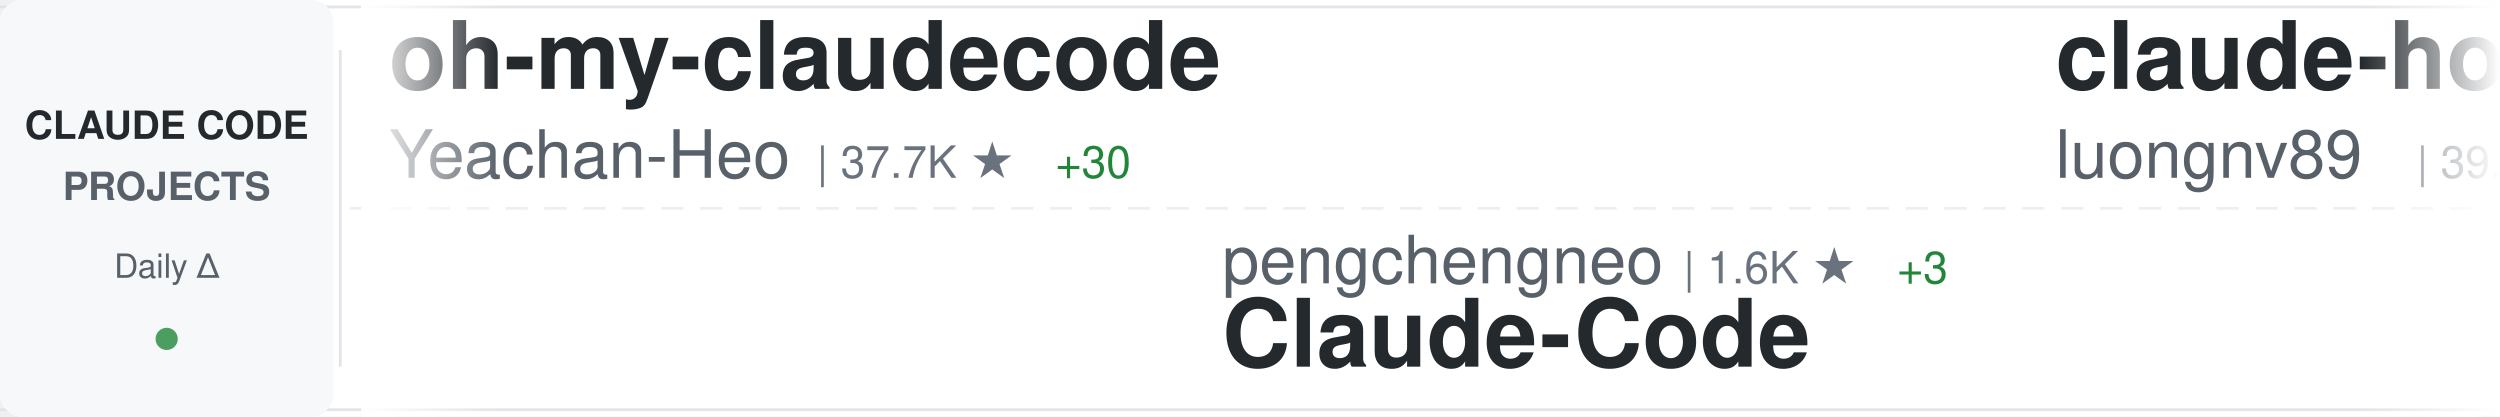
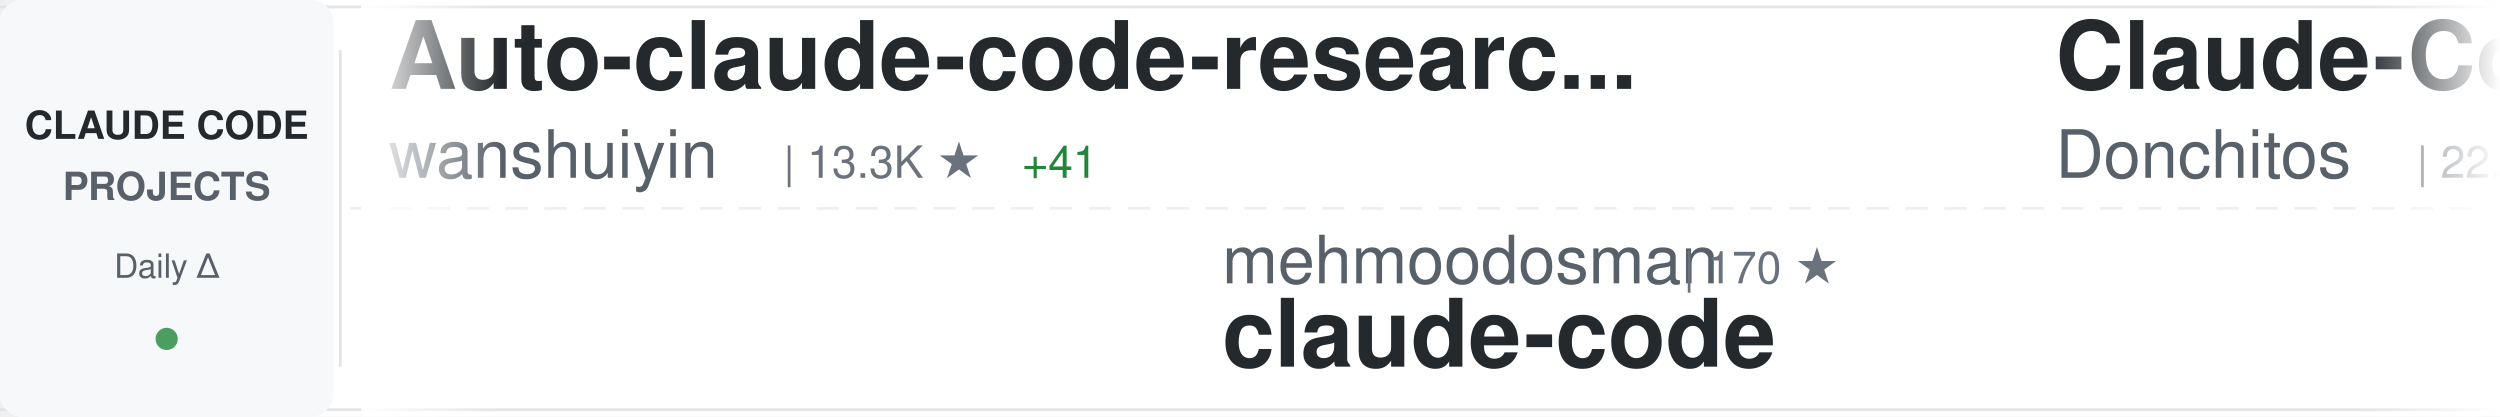
<svg xmlns="http://www.w3.org/2000/svg" width="900" height="150">
  <defs>
    <linearGradient id="awesomeLeftFade" x1="0%" y1="0%" x2="100%" y2="0%">
      <stop offset="0%" style="stop-color:#ffffff;stop-opacity:1" />
      <stop offset="100%" style="stop-color:#ffffff;stop-opacity:0" />
    </linearGradient>
    <linearGradient id="awesomeRightFade" x1="0%" y1="0%" x2="100%" y2="0%">
      <stop offset="0%" style="stop-color:#ffffff;stop-opacity:0" />
      <stop offset="100%" style="stop-color:#ffffff;stop-opacity:1" />
    </linearGradient>
  </defs>
  <rect width="900" height="150" fill="#ffffff" rx="8" />
  <rect x="0" y="2" width="900" height="1" fill="#e1e4e8" />
  <rect x="0" y="147" width="900" height="1" fill="#e1e4e8" />
  <line x1="0" y1="75" x2="900" y2="75" stroke="#e1e4e8" stroke-width="1" stroke-dasharray="8 6" opacity="0.6" />
  <rect x="0" y="0" width="120" height="150" fill="#f6f8fa" rx="8" />
  <text x="60" y="50" font-family="-apple-system, BlinkMacSystemFont, 'Segoe UI', Helvetica, Arial, sans-serif" font-size="14" font-weight="600" fill="#24292e" text-anchor="middle">CLAUDE CODE</text>
  <text x="60" y="72" font-family="-apple-system, BlinkMacSystemFont, 'Segoe UI', Helvetica, Arial, sans-serif" font-size="14" font-weight="600" fill="#586069" text-anchor="middle">PROJECTS</text>
  <text x="60" y="100" font-family="-apple-system, BlinkMacSystemFont, 'Segoe UI', Helvetica, Arial, sans-serif" font-size="12" font-weight="500" fill="#586069" text-anchor="middle">Daily Δ</text>
  <circle cx="60" cy="122" r="4" fill="#22863a" opacity="0.8" />
  <rect x="122" y="18" width="1" height="114" fill="#e1e4e8" />
  <clipPath id="awesomeTickerClip">
    <rect x="130" y="0" width="770" height="150" />
  </clipPath>
  <g clip-path="url(#awesomeTickerClip)">
    <g id="awesomeTickerItems">
      <animateTransform attributeName="transform" attributeType="XML" type="translate" from="0 0" to="-3000 0" dur="54s" repeatCount="indefinite" />
      <g transform="translate(0, 0)">
-         <text x="140" y="32" font-family="-apple-system, BlinkMacSystemFont, 'Segoe UI', Helvetica, Arial, sans-serif" font-size="34" font-weight="600" fill="#24292e">oh-my-claudecode</text>
-         <text x="140" y="64" font-family="-apple-system, BlinkMacSystemFont, 'Segoe UI', Helvetica, Arial, sans-serif" font-size="24" font-weight="400" fill="#586069">Yeachan-Heo</text>
-         <text x="294" y="64" font-family="-apple-system, BlinkMacSystemFont, 'Segoe UI', Helvetica, Arial, sans-serif" font-size="16" font-weight="500" fill="#6a737d">| 37.7K ★</text>
-         <text x="380" y="64" font-family="-apple-system, BlinkMacSystemFont, 'Segoe UI', Helvetica, Arial, sans-serif" font-size="16" font-weight="500" fill="#22863a"> +30</text>
+         <text x="140" y="32" font-family="-apple-system, BlinkMacSystemFont, 'Segoe UI', Helvetica, Arial, sans-serif" font-size="34" font-weight="600" fill="#24292e">Auto-claude-code-researc...</text>
+         <text x="140" y="64" font-family="-apple-system, BlinkMacSystemFont, 'Segoe UI', Helvetica, Arial, sans-serif" font-size="24" font-weight="400" fill="#586069">wanshuiyin</text>
+         <text x="282" y="64" font-family="-apple-system, BlinkMacSystemFont, 'Segoe UI', Helvetica, Arial, sans-serif" font-size="16" font-weight="500" fill="#6a737d">| 13.3K ★</text>
+         <text x="368" y="64" font-family="-apple-system, BlinkMacSystemFont, 'Segoe UI', Helvetica, Arial, sans-serif" font-size="16" font-weight="500" fill="#22863a"> +41</text>
      </g>
      <g transform="translate(300, 0)">
-         <text x="140" y="102" font-family="-apple-system, BlinkMacSystemFont, 'Segoe UI', Helvetica, Arial, sans-serif" font-size="24" font-weight="400" fill="#586069">pengchengneo</text>
-         <text x="306" y="102" font-family="-apple-system, BlinkMacSystemFont, 'Segoe UI', Helvetica, Arial, sans-serif" font-size="16" font-weight="500" fill="#6a737d">| 1.6K ★</text>
-         <text x="383" y="102" font-family="-apple-system, BlinkMacSystemFont, 'Segoe UI', Helvetica, Arial, sans-serif" font-size="16" font-weight="500" fill="#22863a"> +3</text>
-         <text x="140" y="132" font-family="-apple-system, BlinkMacSystemFont, 'Segoe UI', Helvetica, Arial, sans-serif" font-size="34" font-weight="600" fill="#24292e">Claude-Code</text>
+         <text x="140" y="102" font-family="-apple-system, BlinkMacSystemFont, 'Segoe UI', Helvetica, Arial, sans-serif" font-size="24" font-weight="400" fill="#586069">mehmoodosman</text>
+         <text x="306" y="102" font-family="-apple-system, BlinkMacSystemFont, 'Segoe UI', Helvetica, Arial, sans-serif" font-size="16" font-weight="500" fill="#6a737d">| 170 ★</text>
+         <text x="140" y="132" font-family="-apple-system, BlinkMacSystemFont, 'Segoe UI', Helvetica, Arial, sans-serif" font-size="34" font-weight="600" fill="#24292e">claude-code</text>
      </g>
      <g transform="translate(600, 0)">
-         <text x="140" y="32" font-family="-apple-system, BlinkMacSystemFont, 'Segoe UI', Helvetica, Arial, sans-serif" font-size="34" font-weight="600" fill="#24292e">claude-howto</text>
-         <text x="140" y="64" font-family="-apple-system, BlinkMacSystemFont, 'Segoe UI', Helvetica, Arial, sans-serif" font-size="24" font-weight="400" fill="#586069">luongnv89</text>
-         <text x="270" y="64" font-family="-apple-system, BlinkMacSystemFont, 'Segoe UI', Helvetica, Arial, sans-serif" font-size="16" font-weight="500" fill="#6a737d">| 39.7K ★</text>
-         <text x="356" y="64" font-family="-apple-system, BlinkMacSystemFont, 'Segoe UI', Helvetica, Arial, sans-serif" font-size="16" font-weight="500" fill="#22863a"> +49</text>
+         <text x="140" y="32" font-family="-apple-system, BlinkMacSystemFont, 'Segoe UI', Helvetica, Arial, sans-serif" font-size="34" font-weight="600" fill="#24292e">Claude-Code-Game-Studios</text>
+         <text x="140" y="64" font-family="-apple-system, BlinkMacSystemFont, 'Segoe UI', Helvetica, Arial, sans-serif" font-size="24" font-weight="400" fill="#586069">Donchitos</text>
+         <text x="270" y="64" font-family="-apple-system, BlinkMacSystemFont, 'Segoe UI', Helvetica, Arial, sans-serif" font-size="16" font-weight="500" fill="#6a737d">| 22.9K ★</text>
+         <text x="356" y="64" font-family="-apple-system, BlinkMacSystemFont, 'Segoe UI', Helvetica, Arial, sans-serif" font-size="16" font-weight="500" fill="#22863a"> +44</text>
      </g>
      <g transform="translate(900, 0)">
-         <text x="140" y="102" font-family="-apple-system, BlinkMacSystemFont, 'Segoe UI', Helvetica, Arial, sans-serif" font-size="24" font-weight="400" fill="#586069">guanshan</text>
-         <text x="258" y="102" font-family="-apple-system, BlinkMacSystemFont, 'Segoe UI', Helvetica, Arial, sans-serif" font-size="16" font-weight="500" fill="#6a737d">| 61 ★</text>
-         <text x="140" y="132" font-family="-apple-system, BlinkMacSystemFont, 'Segoe UI', Helvetica, Arial, sans-serif" font-size="34" font-weight="600" fill="#24292e">ClaudeCode</text>
+         <text x="140" y="102" font-family="-apple-system, BlinkMacSystemFont, 'Segoe UI', Helvetica, Arial, sans-serif" font-size="24" font-weight="400" fill="#586069">Maciek-roboblog</text>
+         <text x="342" y="102" font-family="-apple-system, BlinkMacSystemFont, 'Segoe UI', Helvetica, Arial, sans-serif" font-size="16" font-weight="500" fill="#6a737d">| 8.4K ★</text>
+         <text x="419" y="102" font-family="-apple-system, BlinkMacSystemFont, 'Segoe UI', Helvetica, Arial, sans-serif" font-size="16" font-weight="500" fill="#22863a"> +9</text>
+         <text x="140" y="132" font-family="-apple-system, BlinkMacSystemFont, 'Segoe UI', Helvetica, Arial, sans-serif" font-size="34" font-weight="600" fill="#24292e">Claude-Code-Usage-Monito...</text>
      </g>
      <g transform="translate(1200, 0)">
-         <text x="140" y="32" font-family="-apple-system, BlinkMacSystemFont, 'Segoe UI', Helvetica, Arial, sans-serif" font-size="34" font-weight="600" fill="#24292e">how-claude-code-works</text>
-         <text x="140" y="64" font-family="-apple-system, BlinkMacSystemFont, 'Segoe UI', Helvetica, Arial, sans-serif" font-size="24" font-weight="400" fill="#586069">Windy3f3f3f3f</text>
-         <text x="318" y="64" font-family="-apple-system, BlinkMacSystemFont, 'Segoe UI', Helvetica, Arial, sans-serif" font-size="16" font-weight="500" fill="#6a737d">| 3.1K ★</text>
-         <text x="395" y="64" font-family="-apple-system, BlinkMacSystemFont, 'Segoe UI', Helvetica, Arial, sans-serif" font-size="16" font-weight="500" fill="#22863a"> +9</text>
+         <text x="140" y="32" font-family="-apple-system, BlinkMacSystemFont, 'Segoe UI', Helvetica, Arial, sans-serif" font-size="34" font-weight="600" fill="#24292e">claude-code-book</text>
+         <text x="140" y="64" font-family="-apple-system, BlinkMacSystemFont, 'Segoe UI', Helvetica, Arial, sans-serif" font-size="24" font-weight="400" fill="#586069">lintsinghua</text>
+         <text x="294" y="64" font-family="-apple-system, BlinkMacSystemFont, 'Segoe UI', Helvetica, Arial, sans-serif" font-size="16" font-weight="500" fill="#6a737d">| 3.9K ★</text>
+         <text x="371" y="64" font-family="-apple-system, BlinkMacSystemFont, 'Segoe UI', Helvetica, Arial, sans-serif" font-size="16" font-weight="500" fill="#22863a"> +3</text>
      </g>
      <g transform="translate(1500, 0)">
-         <text x="140" y="102" font-family="-apple-system, BlinkMacSystemFont, 'Segoe UI', Helvetica, Arial, sans-serif" font-size="24" font-weight="400" fill="#586069">Chachamaru127</text>
-         <text x="318" y="102" font-family="-apple-system, BlinkMacSystemFont, 'Segoe UI', Helvetica, Arial, sans-serif" font-size="16" font-weight="500" fill="#6a737d">| 3.0K ★</text>
-         <text x="395" y="102" font-family="-apple-system, BlinkMacSystemFont, 'Segoe UI', Helvetica, Arial, sans-serif" font-size="16" font-weight="500" fill="#22863a"> +1</text>
-         <text x="140" y="132" font-family="-apple-system, BlinkMacSystemFont, 'Segoe UI', Helvetica, Arial, sans-serif" font-size="34" font-weight="600" fill="#24292e">claude-code-harness</text>
+         <text x="140" y="102" font-family="-apple-system, BlinkMacSystemFont, 'Segoe UI', Helvetica, Arial, sans-serif" font-size="24" font-weight="400" fill="#586069">xorespesp</text>
+         <text x="270" y="102" font-family="-apple-system, BlinkMacSystemFont, 'Segoe UI', Helvetica, Arial, sans-serif" font-size="16" font-weight="500" fill="#6a737d">| 230 ★</text>
+         <text x="140" y="132" font-family="-apple-system, BlinkMacSystemFont, 'Segoe UI', Helvetica, Arial, sans-serif" font-size="34" font-weight="600" fill="#24292e">claude-code</text>
      </g>
      <g transform="translate(1800, 0)">
        <text x="140" y="32" font-family="-apple-system, BlinkMacSystemFont, 'Segoe UI', Helvetica, Arial, sans-serif" font-size="34" font-weight="600" fill="#24292e">claude-code</text>
-         <text x="140" y="64" font-family="-apple-system, BlinkMacSystemFont, 'Segoe UI', Helvetica, Arial, sans-serif" font-size="24" font-weight="400" fill="#586069">alex000kim</text>
-         <text x="282" y="64" font-family="-apple-system, BlinkMacSystemFont, 'Segoe UI', Helvetica, Arial, sans-serif" font-size="16" font-weight="500" fill="#6a737d">| 231 ★</text>
+         <text x="140" y="64" font-family="-apple-system, BlinkMacSystemFont, 'Segoe UI', Helvetica, Arial, sans-serif" font-size="24" font-weight="400" fill="#586069">T-Lab-CUHKSZ</text>
+         <text x="306" y="64" font-family="-apple-system, BlinkMacSystemFont, 'Segoe UI', Helvetica, Arial, sans-serif" font-size="16" font-weight="500" fill="#6a737d">| 324 ★</text>
+         <text x="374" y="64" font-family="-apple-system, BlinkMacSystemFont, 'Segoe UI', Helvetica, Arial, sans-serif" font-size="16" font-weight="500" fill="#22863a"> +1</text>
      </g>
      <g transform="translate(2100, 0)">
-         <text x="140" y="102" font-family="-apple-system, BlinkMacSystemFont, 'Segoe UI', Helvetica, Arial, sans-serif" font-size="24" font-weight="400" fill="#586069">anthropics</text>
-         <text x="282" y="102" font-family="-apple-system, BlinkMacSystemFont, 'Segoe UI', Helvetica, Arial, sans-serif" font-size="16" font-weight="500" fill="#6a737d">| 160.3K ★</text>
-         <text x="377" y="102" font-family="-apple-system, BlinkMacSystemFont, 'Segoe UI', Helvetica, Arial, sans-serif" font-size="16" font-weight="500" fill="#22863a"> +240</text>
-         <text x="140" y="132" font-family="-apple-system, BlinkMacSystemFont, 'Segoe UI', Helvetica, Arial, sans-serif" font-size="34" font-weight="600" fill="#24292e">skills</text>
+         <text x="140" y="102" font-family="-apple-system, BlinkMacSystemFont, 'Segoe UI', Helvetica, Arial, sans-serif" font-size="24" font-weight="400" fill="#586069">alex000kim</text>
+         <text x="282" y="102" font-family="-apple-system, BlinkMacSystemFont, 'Segoe UI', Helvetica, Arial, sans-serif" font-size="16" font-weight="500" fill="#6a737d">| 231 ★</text>
+         <text x="140" y="132" font-family="-apple-system, BlinkMacSystemFont, 'Segoe UI', Helvetica, Arial, sans-serif" font-size="34" font-weight="600" fill="#24292e">claude-code</text>
      </g>
      <g transform="translate(2400, 0)">
-         <text x="140" y="32" font-family="-apple-system, BlinkMacSystemFont, 'Segoe UI', Helvetica, Arial, sans-serif" font-size="34" font-weight="600" fill="#24292e">claude-code-workflows</text>
-         <text x="140" y="64" font-family="-apple-system, BlinkMacSystemFont, 'Segoe UI', Helvetica, Arial, sans-serif" font-size="24" font-weight="400" fill="#586069">OneRedOak</text>
-         <text x="270" y="64" font-family="-apple-system, BlinkMacSystemFont, 'Segoe UI', Helvetica, Arial, sans-serif" font-size="16" font-weight="500" fill="#6a737d">| 3.9K ★</text>
+         <text x="140" y="32" font-family="-apple-system, BlinkMacSystemFont, 'Segoe UI', Helvetica, Arial, sans-serif" font-size="34" font-weight="600" fill="#24292e">awesome-claude-code-tool...</text>
+         <text x="140" y="64" font-family="-apple-system, BlinkMacSystemFont, 'Segoe UI', Helvetica, Arial, sans-serif" font-size="24" font-weight="400" fill="#586069">rohitg00</text>
+         <text x="258" y="64" font-family="-apple-system, BlinkMacSystemFont, 'Segoe UI', Helvetica, Arial, sans-serif" font-size="16" font-weight="500" fill="#6a737d">| 2.3K ★</text>
+         <text x="335" y="64" font-family="-apple-system, BlinkMacSystemFont, 'Segoe UI', Helvetica, Arial, sans-serif" font-size="16" font-weight="500" fill="#22863a"> +7</text>
      </g>
      <g transform="translate(2700, 0)">
-         <text x="140" y="102" font-family="-apple-system, BlinkMacSystemFont, 'Segoe UI', Helvetica, Arial, sans-serif" font-size="24" font-weight="400" fill="#586069">disler</text>
-         <text x="234" y="102" font-family="-apple-system, BlinkMacSystemFont, 'Segoe UI', Helvetica, Arial, sans-serif" font-size="16" font-weight="500" fill="#6a737d">| 3.8K ★</text>
-         <text x="311" y="102" font-family="-apple-system, BlinkMacSystemFont, 'Segoe UI', Helvetica, Arial, sans-serif" font-size="16" font-weight="500" fill="#22863a"> +2</text>
-         <text x="140" y="132" font-family="-apple-system, BlinkMacSystemFont, 'Segoe UI', Helvetica, Arial, sans-serif" font-size="34" font-weight="600" fill="#24292e">claude-code-hooks-master...</text>
+         <text x="140" y="102" font-family="-apple-system, BlinkMacSystemFont, 'Segoe UI', Helvetica, Arial, sans-serif" font-size="24" font-weight="400" fill="#586069">Windy3f3f3f3f</text>
+         <text x="318" y="102" font-family="-apple-system, BlinkMacSystemFont, 'Segoe UI', Helvetica, Arial, sans-serif" font-size="16" font-weight="500" fill="#6a737d">| 2.2K ★</text>
+         <text x="395" y="102" font-family="-apple-system, BlinkMacSystemFont, 'Segoe UI', Helvetica, Arial, sans-serif" font-size="16" font-weight="500" fill="#22863a"> +9</text>
+         <text x="140" y="132" font-family="-apple-system, BlinkMacSystemFont, 'Segoe UI', Helvetica, Arial, sans-serif" font-size="34" font-weight="600" fill="#24292e">claude-code-from-scratch</text>
      </g>
      <g transform="translate(3000, 0)">
-         <text x="140" y="32" font-family="-apple-system, BlinkMacSystemFont, 'Segoe UI', Helvetica, Arial, sans-serif" font-size="34" font-weight="600" fill="#24292e">oh-my-claudecode</text>
-         <text x="140" y="64" font-family="-apple-system, BlinkMacSystemFont, 'Segoe UI', Helvetica, Arial, sans-serif" font-size="24" font-weight="400" fill="#586069">Yeachan-Heo</text>
-         <text x="294" y="64" font-family="-apple-system, BlinkMacSystemFont, 'Segoe UI', Helvetica, Arial, sans-serif" font-size="16" font-weight="500" fill="#6a737d">| 37.7K ★</text>
-         <text x="380" y="64" font-family="-apple-system, BlinkMacSystemFont, 'Segoe UI', Helvetica, Arial, sans-serif" font-size="16" font-weight="500" fill="#22863a"> +30</text>
+         <text x="140" y="32" font-family="-apple-system, BlinkMacSystemFont, 'Segoe UI', Helvetica, Arial, sans-serif" font-size="34" font-weight="600" fill="#24292e">Auto-claude-code-researc...</text>
+         <text x="140" y="64" font-family="-apple-system, BlinkMacSystemFont, 'Segoe UI', Helvetica, Arial, sans-serif" font-size="24" font-weight="400" fill="#586069">wanshuiyin</text>
+         <text x="282" y="64" font-family="-apple-system, BlinkMacSystemFont, 'Segoe UI', Helvetica, Arial, sans-serif" font-size="16" font-weight="500" fill="#6a737d">| 13.3K ★</text>
+         <text x="368" y="64" font-family="-apple-system, BlinkMacSystemFont, 'Segoe UI', Helvetica, Arial, sans-serif" font-size="16" font-weight="500" fill="#22863a"> +41</text>
      </g>
      <g transform="translate(3300, 0)">
-         <text x="140" y="102" font-family="-apple-system, BlinkMacSystemFont, 'Segoe UI', Helvetica, Arial, sans-serif" font-size="24" font-weight="400" fill="#586069">pengchengneo</text>
-         <text x="306" y="102" font-family="-apple-system, BlinkMacSystemFont, 'Segoe UI', Helvetica, Arial, sans-serif" font-size="16" font-weight="500" fill="#6a737d">| 1.6K ★</text>
-         <text x="383" y="102" font-family="-apple-system, BlinkMacSystemFont, 'Segoe UI', Helvetica, Arial, sans-serif" font-size="16" font-weight="500" fill="#22863a"> +3</text>
-         <text x="140" y="132" font-family="-apple-system, BlinkMacSystemFont, 'Segoe UI', Helvetica, Arial, sans-serif" font-size="34" font-weight="600" fill="#24292e">Claude-Code</text>
+         <text x="140" y="102" font-family="-apple-system, BlinkMacSystemFont, 'Segoe UI', Helvetica, Arial, sans-serif" font-size="24" font-weight="400" fill="#586069">mehmoodosman</text>
+         <text x="306" y="102" font-family="-apple-system, BlinkMacSystemFont, 'Segoe UI', Helvetica, Arial, sans-serif" font-size="16" font-weight="500" fill="#6a737d">| 170 ★</text>
+         <text x="140" y="132" font-family="-apple-system, BlinkMacSystemFont, 'Segoe UI', Helvetica, Arial, sans-serif" font-size="34" font-weight="600" fill="#24292e">claude-code</text>
      </g>
      <g transform="translate(3600, 0)">
-         <text x="140" y="32" font-family="-apple-system, BlinkMacSystemFont, 'Segoe UI', Helvetica, Arial, sans-serif" font-size="34" font-weight="600" fill="#24292e">claude-howto</text>
-         <text x="140" y="64" font-family="-apple-system, BlinkMacSystemFont, 'Segoe UI', Helvetica, Arial, sans-serif" font-size="24" font-weight="400" fill="#586069">luongnv89</text>
-         <text x="270" y="64" font-family="-apple-system, BlinkMacSystemFont, 'Segoe UI', Helvetica, Arial, sans-serif" font-size="16" font-weight="500" fill="#6a737d">| 39.7K ★</text>
-         <text x="356" y="64" font-family="-apple-system, BlinkMacSystemFont, 'Segoe UI', Helvetica, Arial, sans-serif" font-size="16" font-weight="500" fill="#22863a"> +49</text>
+         <text x="140" y="32" font-family="-apple-system, BlinkMacSystemFont, 'Segoe UI', Helvetica, Arial, sans-serif" font-size="34" font-weight="600" fill="#24292e">Claude-Code-Game-Studios</text>
+         <text x="140" y="64" font-family="-apple-system, BlinkMacSystemFont, 'Segoe UI', Helvetica, Arial, sans-serif" font-size="24" font-weight="400" fill="#586069">Donchitos</text>
+         <text x="270" y="64" font-family="-apple-system, BlinkMacSystemFont, 'Segoe UI', Helvetica, Arial, sans-serif" font-size="16" font-weight="500" fill="#6a737d">| 22.9K ★</text>
+         <text x="356" y="64" font-family="-apple-system, BlinkMacSystemFont, 'Segoe UI', Helvetica, Arial, sans-serif" font-size="16" font-weight="500" fill="#22863a"> +44</text>
      </g>
      <g transform="translate(3900, 0)">
-         <text x="140" y="102" font-family="-apple-system, BlinkMacSystemFont, 'Segoe UI', Helvetica, Arial, sans-serif" font-size="24" font-weight="400" fill="#586069">guanshan</text>
-         <text x="258" y="102" font-family="-apple-system, BlinkMacSystemFont, 'Segoe UI', Helvetica, Arial, sans-serif" font-size="16" font-weight="500" fill="#6a737d">| 61 ★</text>
-         <text x="140" y="132" font-family="-apple-system, BlinkMacSystemFont, 'Segoe UI', Helvetica, Arial, sans-serif" font-size="34" font-weight="600" fill="#24292e">ClaudeCode</text>
+         <text x="140" y="102" font-family="-apple-system, BlinkMacSystemFont, 'Segoe UI', Helvetica, Arial, sans-serif" font-size="24" font-weight="400" fill="#586069">Maciek-roboblog</text>
+         <text x="342" y="102" font-family="-apple-system, BlinkMacSystemFont, 'Segoe UI', Helvetica, Arial, sans-serif" font-size="16" font-weight="500" fill="#6a737d">| 8.4K ★</text>
+         <text x="419" y="102" font-family="-apple-system, BlinkMacSystemFont, 'Segoe UI', Helvetica, Arial, sans-serif" font-size="16" font-weight="500" fill="#22863a"> +9</text>
+         <text x="140" y="132" font-family="-apple-system, BlinkMacSystemFont, 'Segoe UI', Helvetica, Arial, sans-serif" font-size="34" font-weight="600" fill="#24292e">Claude-Code-Usage-Monito...</text>
      </g>
    </g>
  </g>
  <rect x="130" y="0" width="50" height="150" fill="url(#awesomeLeftFade)" />
  <rect x="850" y="0" width="50" height="150" fill="url(#awesomeRightFade)" />
</svg>
